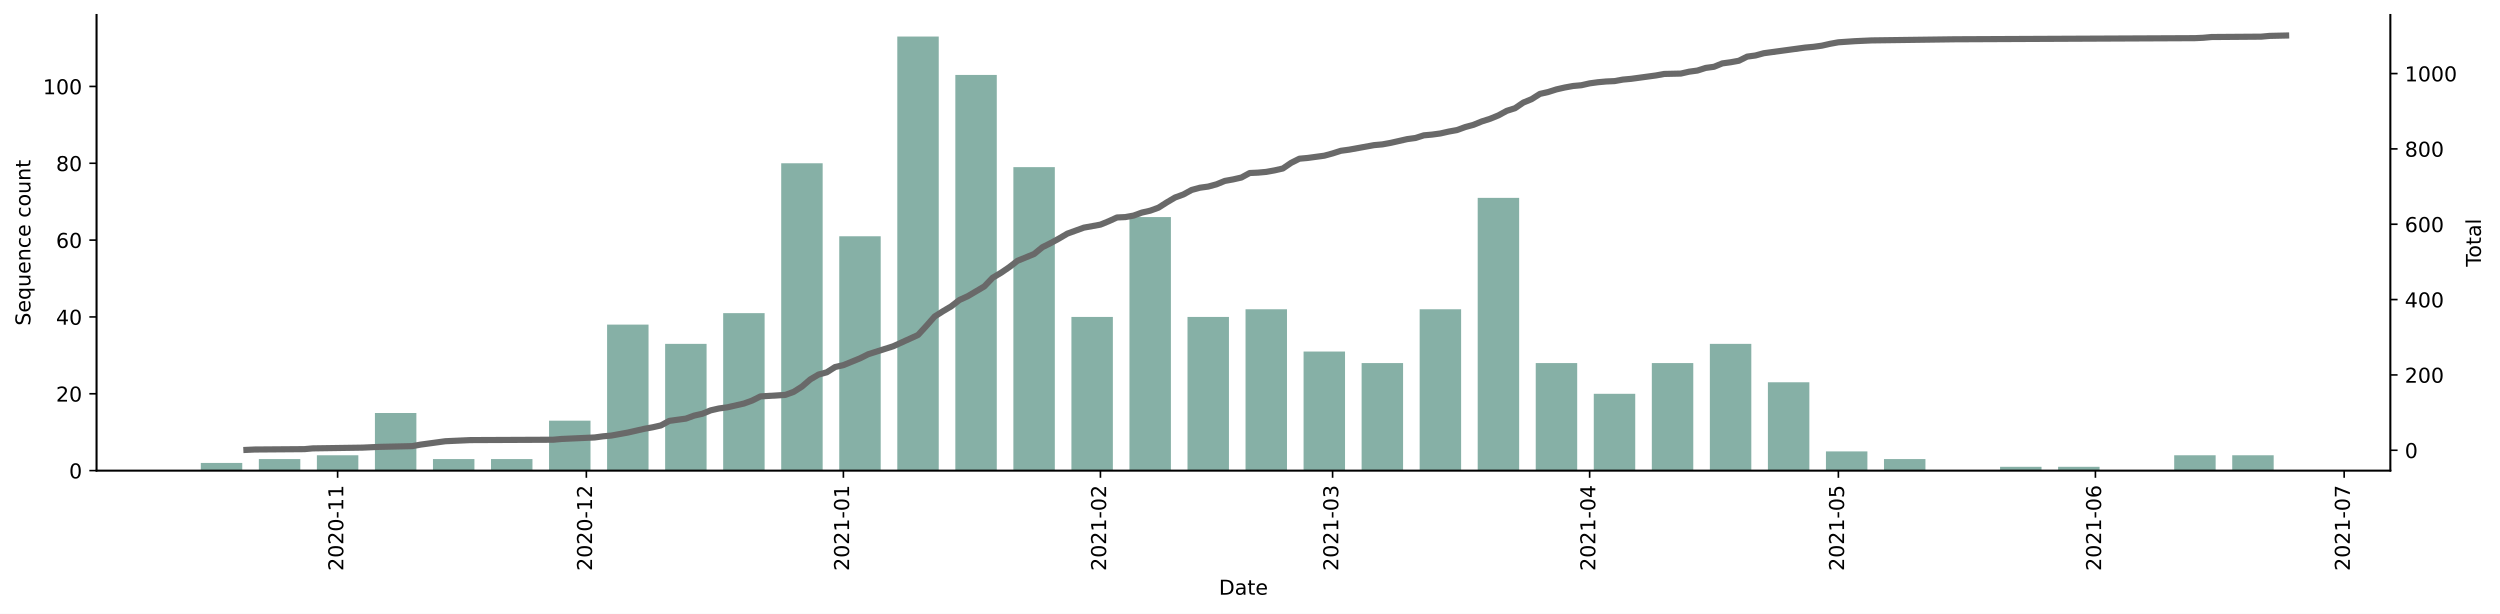
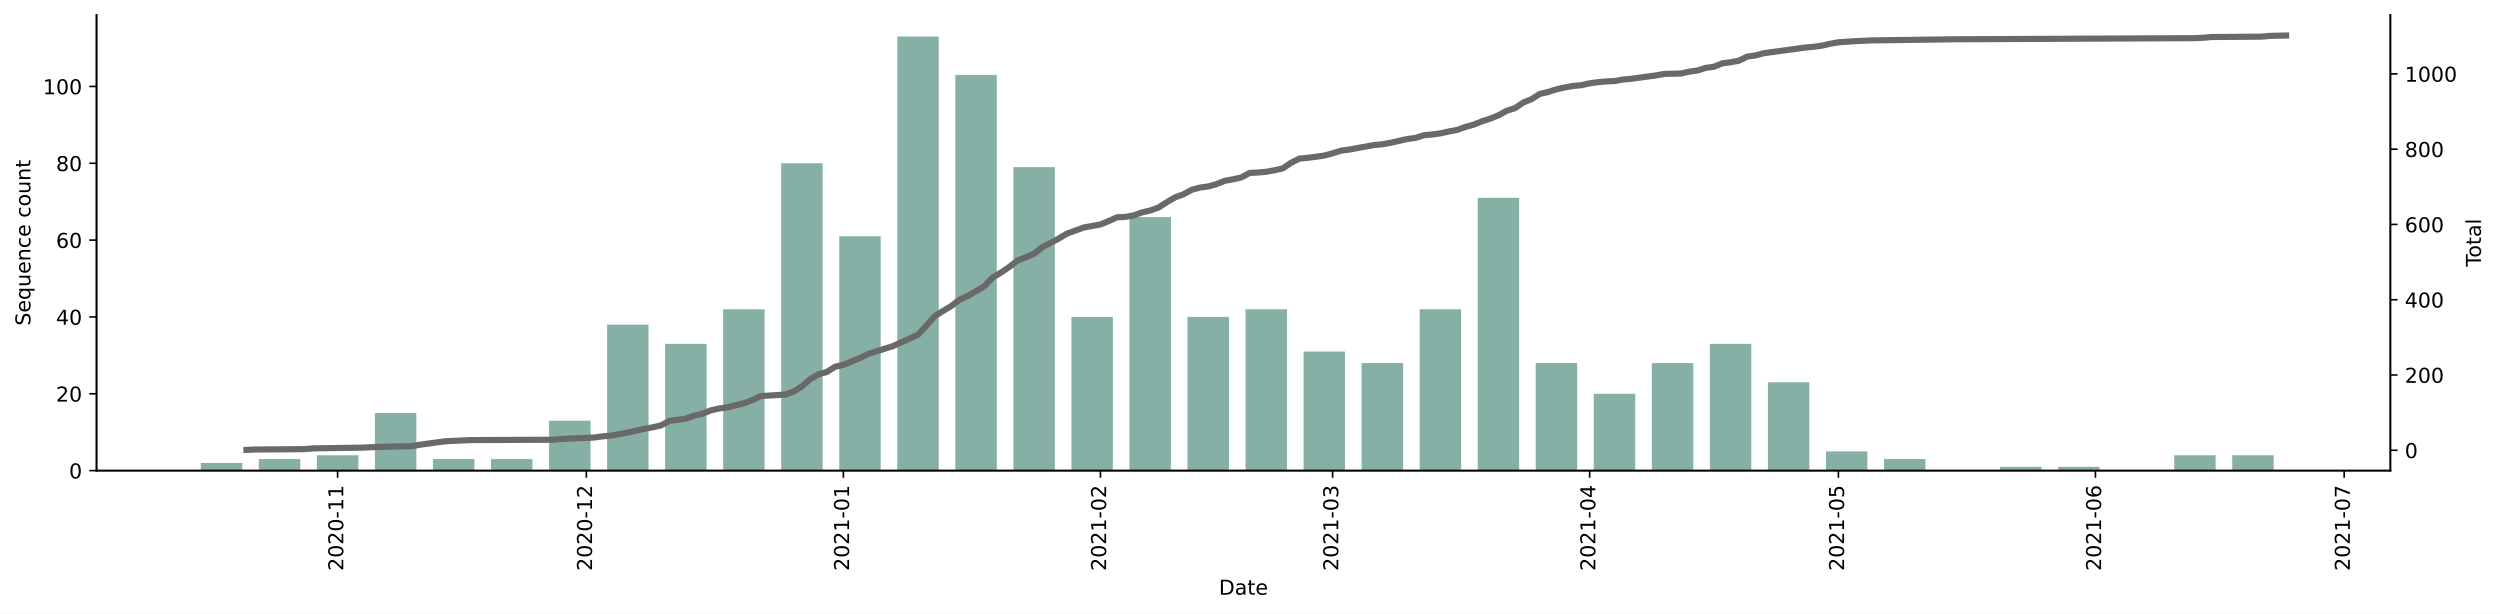
<svg xmlns="http://www.w3.org/2000/svg" xmlns:xlink="http://www.w3.org/1999/xlink" height="298.621pt" version="1.1" viewBox="0 0 1216.294 298.621" width="1216.294pt">
  <defs>
    <style type="text/css">*{stroke-linecap:butt;stroke-linejoin:round;}</style>
  </defs>
  <g id="figure_1">
    <g id="patch_1">
      <path d="M 0 298.621  L 1216.294 298.621  L 1216.294 0  L 0 0  z " style="fill:#ffffff;" />
    </g>
    <g id="axes_1">
      <g id="patch_2">
        <path d="M 46.966 228.96  L 1162.966 228.96  L 1162.966 7.2  L 46.966 7.2  z " style="fill:#ffffff;" />
      </g>
      <g id="patch_3">
-         <path clip-path="url(#pc60795900d)" d="M 97.693 228.96  L 117.863 228.96  L 117.863 225.222  L 97.693 225.222  z " style="fill:#86b0a6;" />
+         <path clip-path="url(#p98113c13d6)" d="M 97.693 228.96  L 117.863 228.96  L 117.863 225.222  L 97.693 225.222  z " style="fill:#86b0a6;" />
      </g>
      <g id="patch_4">
-         <path clip-path="url(#pc60795900d)" d="M 125.931 228.96  L 146.101 228.96  L 146.101 223.353  L 125.931 223.353  z " style="fill:#86b0a6;" />
+         <path clip-path="url(#p98113c13d6)" d="M 125.931 228.96  L 146.101 228.96  L 146.101 223.353  L 125.931 223.353  z " style="fill:#86b0a6;" />
      </g>
      <g id="patch_5">
-         <path clip-path="url(#pc60795900d)" d="M 154.169 228.96  L 174.338 228.96  L 174.338 221.484  L 154.169 221.484  z " style="fill:#86b0a6;" />
+         <path clip-path="url(#p98113c13d6)" d="M 154.169 228.96  L 174.338 228.96  L 174.338 221.484  L 154.169 221.484  z " style="fill:#86b0a6;" />
      </g>
      <g id="patch_6">
-         <path clip-path="url(#pc60795900d)" d="M 182.406 228.96  L 202.576 228.96  L 202.576 200.925  L 182.406 200.925  z " style="fill:#86b0a6;" />
+         <path clip-path="url(#p98113c13d6)" d="M 182.406 228.96  L 202.576 228.96  L 202.576 200.925  L 182.406 200.925  z " style="fill:#86b0a6;" />
      </g>
      <g id="patch_7">
-         <path clip-path="url(#pc60795900d)" d="M 210.644 228.96  L 230.814 228.96  L 230.814 223.353  L 210.644 223.353  z " style="fill:#86b0a6;" />
+         <path clip-path="url(#p98113c13d6)" d="M 210.644 228.96  L 230.814 228.96  L 230.814 223.353  L 210.644 223.353  z " style="fill:#86b0a6;" />
      </g>
      <g id="patch_8">
-         <path clip-path="url(#pc60795900d)" d="M 238.882 228.96  L 259.052 228.96  L 259.052 223.353  L 238.882 223.353  z " style="fill:#86b0a6;" />
+         <path clip-path="url(#p98113c13d6)" d="M 238.882 228.96  L 259.052 228.96  L 259.052 223.353  L 238.882 223.353  z " style="fill:#86b0a6;" />
      </g>
      <g id="patch_9">
-         <path clip-path="url(#pc60795900d)" d="M 267.12 228.96  L 287.29 228.96  L 287.29 204.663  L 267.12 204.663  z " style="fill:#86b0a6;" />
+         <path clip-path="url(#p98113c13d6)" d="M 267.12 228.96  L 287.29 228.96  L 287.29 204.663  L 267.12 204.663  z " style="fill:#86b0a6;" />
      </g>
      <g id="patch_10">
-         <path clip-path="url(#pc60795900d)" d="M 295.358 228.96  L 315.528 228.96  L 315.528 157.937  L 295.358 157.937  z " style="fill:#86b0a6;" />
+         <path clip-path="url(#p98113c13d6)" d="M 295.358 228.96  L 315.528 228.96  L 315.528 157.937  L 295.358 157.937  z " style="fill:#86b0a6;" />
      </g>
      <g id="patch_11">
-         <path clip-path="url(#pc60795900d)" d="M 323.596 228.96  L 343.766 228.96  L 343.766 167.282  L 323.596 167.282  z " style="fill:#86b0a6;" />
+         <path clip-path="url(#p98113c13d6)" d="M 323.596 228.96  L 343.766 228.96  L 343.766 167.282  L 323.596 167.282  z " style="fill:#86b0a6;" />
      </g>
      <g id="patch_12">
-         <path clip-path="url(#pc60795900d)" d="M 351.834 228.96  L 372.003 228.96  L 372.003 152.33  L 351.834 152.33  z " style="fill:#86b0a6;" />
+         <path clip-path="url(#p98113c13d6)" d="M 351.834 228.96  L 372.003 228.96  L 372.003 150.461  L 351.834 150.461  z " style="fill:#86b0a6;" />
      </g>
      <g id="patch_13">
-         <path clip-path="url(#pc60795900d)" d="M 380.071 228.96  L 400.241 228.96  L 400.241 79.438  L 380.071 79.438  z " style="fill:#86b0a6;" />
+         <path clip-path="url(#p98113c13d6)" d="M 380.071 228.96  L 400.241 228.96  L 400.241 79.438  L 380.071 79.438  z " style="fill:#86b0a6;" />
      </g>
      <g id="patch_14">
-         <path clip-path="url(#pc60795900d)" d="M 408.309 228.96  L 428.479 228.96  L 428.479 114.949  L 408.309 114.949  z " style="fill:#86b0a6;" />
+         <path clip-path="url(#p98113c13d6)" d="M 408.309 228.96  L 428.479 228.96  L 428.479 114.949  L 408.309 114.949  z " style="fill:#86b0a6;" />
      </g>
      <g id="patch_15">
-         <path clip-path="url(#pc60795900d)" d="M 436.547 228.96  L 456.717 228.96  L 456.717 17.76  L 436.547 17.76  z " style="fill:#86b0a6;" />
+         <path clip-path="url(#p98113c13d6)" d="M 436.547 228.96  L 456.717 228.96  L 456.717 17.76  L 436.547 17.76  z " style="fill:#86b0a6;" />
      </g>
      <g id="patch_16">
-         <path clip-path="url(#pc60795900d)" d="M 464.785 228.96  L 484.955 228.96  L 484.955 36.45  L 464.785 36.45  z " style="fill:#86b0a6;" />
+         <path clip-path="url(#p98113c13d6)" d="M 464.785 228.96  L 484.955 228.96  L 484.955 36.45  L 464.785 36.45  z " style="fill:#86b0a6;" />
      </g>
      <g id="patch_17">
-         <path clip-path="url(#pc60795900d)" d="M 493.023 228.96  L 513.193 228.96  L 513.193 81.307  L 493.023 81.307  z " style="fill:#86b0a6;" />
+         <path clip-path="url(#p98113c13d6)" d="M 493.023 228.96  L 513.193 228.96  L 513.193 81.307  L 493.023 81.307  z " style="fill:#86b0a6;" />
      </g>
      <g id="patch_18">
-         <path clip-path="url(#pc60795900d)" d="M 521.261 228.96  L 541.43 228.96  L 541.43 154.199  L 521.261 154.199  z " style="fill:#86b0a6;" />
+         <path clip-path="url(#p98113c13d6)" d="M 521.261 228.96  L 541.43 228.96  L 541.43 154.199  L 521.261 154.199  z " style="fill:#86b0a6;" />
      </g>
      <g id="patch_19">
-         <path clip-path="url(#pc60795900d)" d="M 549.498 228.96  L 569.668 228.96  L 569.668 105.604  L 549.498 105.604  z " style="fill:#86b0a6;" />
+         <path clip-path="url(#p98113c13d6)" d="M 549.498 228.96  L 569.668 228.96  L 569.668 105.604  L 549.498 105.604  z " style="fill:#86b0a6;" />
      </g>
      <g id="patch_20">
-         <path clip-path="url(#pc60795900d)" d="M 577.736 228.96  L 597.906 228.96  L 597.906 154.199  L 577.736 154.199  z " style="fill:#86b0a6;" />
+         <path clip-path="url(#p98113c13d6)" d="M 577.736 228.96  L 597.906 228.96  L 597.906 154.199  L 577.736 154.199  z " style="fill:#86b0a6;" />
      </g>
      <g id="patch_21">
-         <path clip-path="url(#pc60795900d)" d="M 605.974 228.96  L 626.144 228.96  L 626.144 150.461  L 605.974 150.461  z " style="fill:#86b0a6;" />
+         <path clip-path="url(#p98113c13d6)" d="M 605.974 228.96  L 626.144 228.96  L 626.144 150.461  L 605.974 150.461  z " style="fill:#86b0a6;" />
      </g>
      <g id="patch_22">
-         <path clip-path="url(#pc60795900d)" d="M 634.212 228.96  L 654.382 228.96  L 654.382 171.02  L 634.212 171.02  z " style="fill:#86b0a6;" />
+         <path clip-path="url(#p98113c13d6)" d="M 634.212 228.96  L 654.382 228.96  L 654.382 171.02  L 634.212 171.02  z " style="fill:#86b0a6;" />
      </g>
      <g id="patch_23">
-         <path clip-path="url(#pc60795900d)" d="M 662.45 228.96  L 682.62 228.96  L 682.62 176.627  L 662.45 176.627  z " style="fill:#86b0a6;" />
+         <path clip-path="url(#p98113c13d6)" d="M 662.45 228.96  L 682.62 228.96  L 682.62 176.627  L 662.45 176.627  z " style="fill:#86b0a6;" />
      </g>
      <g id="patch_24">
-         <path clip-path="url(#pc60795900d)" d="M 690.688 228.96  L 710.858 228.96  L 710.858 150.461  L 690.688 150.461  z " style="fill:#86b0a6;" />
+         <path clip-path="url(#p98113c13d6)" d="M 690.688 228.96  L 710.858 228.96  L 710.858 150.461  L 690.688 150.461  z " style="fill:#86b0a6;" />
      </g>
      <g id="patch_25">
-         <path clip-path="url(#pc60795900d)" d="M 718.926 228.96  L 739.095 228.96  L 739.095 96.259  L 718.926 96.259  z " style="fill:#86b0a6;" />
+         <path clip-path="url(#p98113c13d6)" d="M 718.926 228.96  L 739.095 228.96  L 739.095 96.259  L 718.926 96.259  z " style="fill:#86b0a6;" />
      </g>
      <g id="patch_26">
-         <path clip-path="url(#pc60795900d)" d="M 747.163 228.96  L 767.333 228.96  L 767.333 176.627  L 747.163 176.627  z " style="fill:#86b0a6;" />
+         <path clip-path="url(#p98113c13d6)" d="M 747.163 228.96  L 767.333 228.96  L 767.333 176.627  L 747.163 176.627  z " style="fill:#86b0a6;" />
      </g>
      <g id="patch_27">
-         <path clip-path="url(#pc60795900d)" d="M 775.401 228.96  L 795.571 228.96  L 795.571 191.579  L 775.401 191.579  z " style="fill:#86b0a6;" />
+         <path clip-path="url(#p98113c13d6)" d="M 775.401 228.96  L 795.571 228.96  L 795.571 191.579  L 775.401 191.579  z " style="fill:#86b0a6;" />
      </g>
      <g id="patch_28">
-         <path clip-path="url(#pc60795900d)" d="M 803.639 228.96  L 823.809 228.96  L 823.809 176.627  L 803.639 176.627  z " style="fill:#86b0a6;" />
+         <path clip-path="url(#p98113c13d6)" d="M 803.639 228.96  L 823.809 228.96  L 823.809 176.627  L 803.639 176.627  z " style="fill:#86b0a6;" />
      </g>
      <g id="patch_29">
-         <path clip-path="url(#pc60795900d)" d="M 831.877 228.96  L 852.047 228.96  L 852.047 167.282  L 831.877 167.282  z " style="fill:#86b0a6;" />
+         <path clip-path="url(#p98113c13d6)" d="M 831.877 228.96  L 852.047 228.96  L 852.047 167.282  L 831.877 167.282  z " style="fill:#86b0a6;" />
      </g>
      <g id="patch_30">
-         <path clip-path="url(#pc60795900d)" d="M 860.115 228.96  L 880.285 228.96  L 880.285 185.972  L 860.115 185.972  z " style="fill:#86b0a6;" />
+         <path clip-path="url(#p98113c13d6)" d="M 860.115 228.96  L 880.285 228.96  L 880.285 185.972  L 860.115 185.972  z " style="fill:#86b0a6;" />
      </g>
      <g id="patch_31">
-         <path clip-path="url(#pc60795900d)" d="M 888.353 228.96  L 908.522 228.96  L 908.522 219.615  L 888.353 219.615  z " style="fill:#86b0a6;" />
+         <path clip-path="url(#p98113c13d6)" d="M 888.353 228.96  L 908.522 228.96  L 908.522 219.615  L 888.353 219.615  z " style="fill:#86b0a6;" />
      </g>
      <g id="patch_32">
-         <path clip-path="url(#pc60795900d)" d="M 916.59 228.96  L 936.76 228.96  L 936.76 223.353  L 916.59 223.353  z " style="fill:#86b0a6;" />
+         <path clip-path="url(#p98113c13d6)" d="M 916.59 228.96  L 936.76 228.96  L 936.76 223.353  L 916.59 223.353  z " style="fill:#86b0a6;" />
      </g>
      <g id="patch_33">
-         <path clip-path="url(#pc60795900d)" d="M 973.066 228.96  L 993.236 228.96  L 993.236 227.091  L 973.066 227.091  z " style="fill:#86b0a6;" />
+         <path clip-path="url(#p98113c13d6)" d="M 973.066 228.96  L 993.236 228.96  L 993.236 227.091  L 973.066 227.091  z " style="fill:#86b0a6;" />
      </g>
      <g id="patch_34">
-         <path clip-path="url(#pc60795900d)" d="M 1001.304 228.96  L 1021.474 228.96  L 1021.474 227.091  L 1001.304 227.091  z " style="fill:#86b0a6;" />
+         <path clip-path="url(#p98113c13d6)" d="M 1001.304 228.96  L 1021.474 228.96  L 1021.474 227.091  L 1001.304 227.091  z " style="fill:#86b0a6;" />
      </g>
      <g id="patch_35">
-         <path clip-path="url(#pc60795900d)" d="M 1057.78 228.96  L 1077.95 228.96  L 1077.95 221.484  L 1057.78 221.484  z " style="fill:#86b0a6;" />
+         <path clip-path="url(#p98113c13d6)" d="M 1057.78 228.96  L 1077.95 228.96  L 1077.95 221.484  L 1057.78 221.484  z " style="fill:#86b0a6;" />
      </g>
      <g id="patch_36">
-         <path clip-path="url(#pc60795900d)" d="M 1086.017 228.96  L 1106.187 228.96  L 1106.187 221.484  L 1086.017 221.484  z " style="fill:#86b0a6;" />
+         <path clip-path="url(#p98113c13d6)" d="M 1086.017 228.96  L 1106.187 228.96  L 1106.187 221.484  L 1086.017 221.484  z " style="fill:#86b0a6;" />
      </g>
      <g id="matplotlib.axis_1">
        <g id="xtick_1">
          <g id="line2d_1">
            <defs>
-               <path d="M 0 0  L 0 3.5  " id="m9e06f78792" style="stroke:#000000;stroke-width:0.8;" />
+               <path d="M 0 0  L 0 3.5  " id="m6fa0b04641" style="stroke:#000000;stroke-width:0.8;" />
            </defs>
            <g>
-               <use style="stroke:#000000;stroke-width:0.8;" x="164.254" xlink:href="#m9e06f78792" y="228.96" />
+               <use style="stroke:#000000;stroke-width:0.8;" x="164.254" xlink:href="#m6fa0b04641" y="228.96" />
            </g>
          </g>
          <g id="text_1">
            <g transform="translate(167.0129 277.7428)rotate(-90)scale(0.1 -0.1)">
              <defs>
                <path d="M 1228 531  L 3431 531  L 3431 0  L 469 0  L 469 531  Q 828 903 1448 1529  Q 2069 2156 2228 2338  Q 2531 2678 2651 2914  Q 2772 3150 2772 3378  Q 2772 3750 2511 3984  Q 2250 4219 1831 4219  Q 1534 4219 1204 4116  Q 875 4013 500 3803  L 500 4441  Q 881 4594 1212 4672  Q 1544 4750 1819 4750  Q 2544 4750 2975 4387  Q 3406 4025 3406 3419  Q 3406 3131 3298 2873  Q 3191 2616 2906 2266  Q 2828 2175 2409 1742  Q 1991 1309 1228 531  z " id="DejaVuSans-32" transform="scale(0.015625)" />
                <path d="M 2034 4250  Q 1547 4250 1301 3770  Q 1056 3291 1056 2328  Q 1056 1369 1301 889  Q 1547 409 2034 409  Q 2525 409 2770 889  Q 3016 1369 3016 2328  Q 3016 3291 2770 3770  Q 2525 4250 2034 4250  z M 2034 4750  Q 2819 4750 3233 4129  Q 3647 3509 3647 2328  Q 3647 1150 3233 529  Q 2819 -91 2034 -91  Q 1250 -91 836 529  Q 422 1150 422 2328  Q 422 3509 836 4129  Q 1250 4750 2034 4750  z " id="DejaVuSans-30" transform="scale(0.015625)" />
                <path d="M 313 2009  L 1997 2009  L 1997 1497  L 313 1497  L 313 2009  z " id="DejaVuSans-2d" transform="scale(0.015625)" />
                <path d="M 794 531  L 1825 531  L 1825 4091  L 703 3866  L 703 4441  L 1819 4666  L 2450 4666  L 2450 531  L 3481 531  L 3481 0  L 794 0  L 794 531  z " id="DejaVuSans-31" transform="scale(0.015625)" />
              </defs>
              <use xlink:href="#DejaVuSans-32" />
              <use x="63.623" xlink:href="#DejaVuSans-30" />
              <use x="127.246" xlink:href="#DejaVuSans-32" />
              <use x="190.869" xlink:href="#DejaVuSans-30" />
              <use x="254.492" xlink:href="#DejaVuSans-2d" />
              <use x="290.576" xlink:href="#DejaVuSans-31" />
              <use x="354.199" xlink:href="#DejaVuSans-31" />
            </g>
          </g>
        </g>
        <g id="xtick_2">
          <g id="line2d_2">
            <g>
-               <use style="stroke:#000000;stroke-width:0.8;" x="285.273" xlink:href="#m9e06f78792" y="228.96" />
+               <use style="stroke:#000000;stroke-width:0.8;" x="285.273" xlink:href="#m6fa0b04641" y="228.96" />
            </g>
          </g>
          <g id="text_2">
            <g transform="translate(288.0322 277.7428)rotate(-90)scale(0.1 -0.1)">
              <use xlink:href="#DejaVuSans-32" />
              <use x="63.623" xlink:href="#DejaVuSans-30" />
              <use x="127.246" xlink:href="#DejaVuSans-32" />
              <use x="190.869" xlink:href="#DejaVuSans-30" />
              <use x="254.492" xlink:href="#DejaVuSans-2d" />
              <use x="290.576" xlink:href="#DejaVuSans-31" />
              <use x="354.199" xlink:href="#DejaVuSans-32" />
            </g>
          </g>
        </g>
        <g id="xtick_3">
          <g id="line2d_3">
            <g>
-               <use style="stroke:#000000;stroke-width:0.8;" x="410.326" xlink:href="#m9e06f78792" y="228.96" />
+               <use style="stroke:#000000;stroke-width:0.8;" x="410.326" xlink:href="#m6fa0b04641" y="228.96" />
            </g>
          </g>
          <g id="text_3">
            <g transform="translate(413.0856 277.7428)rotate(-90)scale(0.1 -0.1)">
              <use xlink:href="#DejaVuSans-32" />
              <use x="63.623" xlink:href="#DejaVuSans-30" />
              <use x="127.246" xlink:href="#DejaVuSans-32" />
              <use x="190.869" xlink:href="#DejaVuSans-31" />
              <use x="254.492" xlink:href="#DejaVuSans-2d" />
              <use x="290.576" xlink:href="#DejaVuSans-30" />
              <use x="354.199" xlink:href="#DejaVuSans-31" />
            </g>
          </g>
        </g>
        <g id="xtick_4">
          <g id="line2d_4">
            <g>
-               <use style="stroke:#000000;stroke-width:0.8;" x="535.38" xlink:href="#m9e06f78792" y="228.96" />
+               <use style="stroke:#000000;stroke-width:0.8;" x="535.38" xlink:href="#m6fa0b04641" y="228.96" />
            </g>
          </g>
          <g id="text_4">
            <g transform="translate(538.1389 277.7428)rotate(-90)scale(0.1 -0.1)">
              <use xlink:href="#DejaVuSans-32" />
              <use x="63.623" xlink:href="#DejaVuSans-30" />
              <use x="127.246" xlink:href="#DejaVuSans-32" />
              <use x="190.869" xlink:href="#DejaVuSans-31" />
              <use x="254.492" xlink:href="#DejaVuSans-2d" />
              <use x="290.576" xlink:href="#DejaVuSans-30" />
              <use x="354.199" xlink:href="#DejaVuSans-32" />
            </g>
          </g>
        </g>
        <g id="xtick_5">
          <g id="line2d_5">
            <g>
-               <use style="stroke:#000000;stroke-width:0.8;" x="648.331" xlink:href="#m9e06f78792" y="228.96" />
+               <use style="stroke:#000000;stroke-width:0.8;" x="648.331" xlink:href="#m6fa0b04641" y="228.96" />
            </g>
          </g>
          <g id="text_5">
            <g transform="translate(651.0903 277.7428)rotate(-90)scale(0.1 -0.1)">
              <defs>
                <path d="M 2597 2516  Q 3050 2419 3304 2112  Q 3559 1806 3559 1356  Q 3559 666 3084 287  Q 2609 -91 1734 -91  Q 1441 -91 1130 -33  Q 819 25 488 141  L 488 750  Q 750 597 1062 519  Q 1375 441 1716 441  Q 2309 441 2620 675  Q 2931 909 2931 1356  Q 2931 1769 2642 2001  Q 2353 2234 1838 2234  L 1294 2234  L 1294 2753  L 1863 2753  Q 2328 2753 2575 2939  Q 2822 3125 2822 3475  Q 2822 3834 2567 4026  Q 2313 4219 1838 4219  Q 1578 4219 1281 4162  Q 984 4106 628 3988  L 628 4550  Q 988 4650 1302 4700  Q 1616 4750 1894 4750  Q 2613 4750 3031 4423  Q 3450 4097 3450 3541  Q 3450 3153 3228 2886  Q 3006 2619 2597 2516  z " id="DejaVuSans-33" transform="scale(0.015625)" />
              </defs>
              <use xlink:href="#DejaVuSans-32" />
              <use x="63.623" xlink:href="#DejaVuSans-30" />
              <use x="127.246" xlink:href="#DejaVuSans-32" />
              <use x="190.869" xlink:href="#DejaVuSans-31" />
              <use x="254.492" xlink:href="#DejaVuSans-2d" />
              <use x="290.576" xlink:href="#DejaVuSans-30" />
              <use x="354.199" xlink:href="#DejaVuSans-33" />
            </g>
          </g>
        </g>
        <g id="xtick_6">
          <g id="line2d_6">
            <g>
-               <use style="stroke:#000000;stroke-width:0.8;" x="773.384" xlink:href="#m9e06f78792" y="228.96" />
+               <use style="stroke:#000000;stroke-width:0.8;" x="773.384" xlink:href="#m6fa0b04641" y="228.96" />
            </g>
          </g>
          <g id="text_6">
            <g transform="translate(776.1436 277.7428)rotate(-90)scale(0.1 -0.1)">
              <defs>
                <path d="M 2419 4116  L 825 1625  L 2419 1625  L 2419 4116  z M 2253 4666  L 3047 4666  L 3047 1625  L 3713 1625  L 3713 1100  L 3047 1100  L 3047 0  L 2419 0  L 2419 1100  L 313 1100  L 313 1709  L 2253 4666  z " id="DejaVuSans-34" transform="scale(0.015625)" />
              </defs>
              <use xlink:href="#DejaVuSans-32" />
              <use x="63.623" xlink:href="#DejaVuSans-30" />
              <use x="127.246" xlink:href="#DejaVuSans-32" />
              <use x="190.869" xlink:href="#DejaVuSans-31" />
              <use x="254.492" xlink:href="#DejaVuSans-2d" />
              <use x="290.576" xlink:href="#DejaVuSans-30" />
              <use x="354.199" xlink:href="#DejaVuSans-34" />
            </g>
          </g>
        </g>
        <g id="xtick_7">
          <g id="line2d_7">
            <g>
-               <use style="stroke:#000000;stroke-width:0.8;" x="894.404" xlink:href="#m9e06f78792" y="228.96" />
+               <use style="stroke:#000000;stroke-width:0.8;" x="894.404" xlink:href="#m6fa0b04641" y="228.96" />
            </g>
          </g>
          <g id="text_7">
            <g transform="translate(897.1629 277.7428)rotate(-90)scale(0.1 -0.1)">
              <defs>
                <path d="M 691 4666  L 3169 4666  L 3169 4134  L 1269 4134  L 1269 2991  Q 1406 3038 1543 3061  Q 1681 3084 1819 3084  Q 2600 3084 3056 2656  Q 3513 2228 3513 1497  Q 3513 744 3044 326  Q 2575 -91 1722 -91  Q 1428 -91 1123 -41  Q 819 9 494 109  L 494 744  Q 775 591 1075 516  Q 1375 441 1709 441  Q 2250 441 2565 725  Q 2881 1009 2881 1497  Q 2881 1984 2565 2268  Q 2250 2553 1709 2553  Q 1456 2553 1204 2497  Q 953 2441 691 2322  L 691 4666  z " id="DejaVuSans-35" transform="scale(0.015625)" />
              </defs>
              <use xlink:href="#DejaVuSans-32" />
              <use x="63.623" xlink:href="#DejaVuSans-30" />
              <use x="127.246" xlink:href="#DejaVuSans-32" />
              <use x="190.869" xlink:href="#DejaVuSans-31" />
              <use x="254.492" xlink:href="#DejaVuSans-2d" />
              <use x="290.576" xlink:href="#DejaVuSans-30" />
              <use x="354.199" xlink:href="#DejaVuSans-35" />
            </g>
          </g>
        </g>
        <g id="xtick_8">
          <g id="line2d_8">
            <g>
-               <use style="stroke:#000000;stroke-width:0.8;" x="1019.457" xlink:href="#m9e06f78792" y="228.96" />
+               <use style="stroke:#000000;stroke-width:0.8;" x="1019.457" xlink:href="#m6fa0b04641" y="228.96" />
            </g>
          </g>
          <g id="text_8">
            <g transform="translate(1022.216 277.7428)rotate(-90)scale(0.1 -0.1)">
              <defs>
                <path d="M 2113 2584  Q 1688 2584 1439 2293  Q 1191 2003 1191 1497  Q 1191 994 1439 701  Q 1688 409 2113 409  Q 2538 409 2786 701  Q 3034 994 3034 1497  Q 3034 2003 2786 2293  Q 2538 2584 2113 2584  z M 3366 4563  L 3366 3988  Q 3128 4100 2886 4159  Q 2644 4219 2406 4219  Q 1781 4219 1451 3797  Q 1122 3375 1075 2522  Q 1259 2794 1537 2939  Q 1816 3084 2150 3084  Q 2853 3084 3261 2657  Q 3669 2231 3669 1497  Q 3669 778 3244 343  Q 2819 -91 2113 -91  Q 1303 -91 875 529  Q 447 1150 447 2328  Q 447 3434 972 4092  Q 1497 4750 2381 4750  Q 2619 4750 2861 4703  Q 3103 4656 3366 4563  z " id="DejaVuSans-36" transform="scale(0.015625)" />
              </defs>
              <use xlink:href="#DejaVuSans-32" />
              <use x="63.623" xlink:href="#DejaVuSans-30" />
              <use x="127.246" xlink:href="#DejaVuSans-32" />
              <use x="190.869" xlink:href="#DejaVuSans-31" />
              <use x="254.492" xlink:href="#DejaVuSans-2d" />
              <use x="290.576" xlink:href="#DejaVuSans-30" />
              <use x="354.199" xlink:href="#DejaVuSans-36" />
            </g>
          </g>
        </g>
        <g id="xtick_9">
          <g id="line2d_9">
            <g>
-               <use style="stroke:#000000;stroke-width:0.8;" x="1140.476" xlink:href="#m9e06f78792" y="228.96" />
+               <use style="stroke:#000000;stroke-width:0.8;" x="1140.476" xlink:href="#m6fa0b04641" y="228.96" />
            </g>
          </g>
          <g id="text_9">
            <g transform="translate(1143.236 277.7428)rotate(-90)scale(0.1 -0.1)">
              <defs>
                <path d="M 525 4666  L 3525 4666  L 3525 4397  L 1831 0  L 1172 0  L 2766 4134  L 525 4134  L 525 4666  z " id="DejaVuSans-37" transform="scale(0.015625)" />
              </defs>
              <use xlink:href="#DejaVuSans-32" />
              <use x="63.623" xlink:href="#DejaVuSans-30" />
              <use x="127.246" xlink:href="#DejaVuSans-32" />
              <use x="190.869" xlink:href="#DejaVuSans-31" />
              <use x="254.492" xlink:href="#DejaVuSans-2d" />
              <use x="290.576" xlink:href="#DejaVuSans-30" />
              <use x="354.199" xlink:href="#DejaVuSans-37" />
            </g>
          </g>
        </g>
        <g id="text_10">
          <g transform="translate(593.0148 289.3413)scale(0.1 -0.1)">
            <defs>
              <path d="M 1259 4147  L 1259 519  L 2022 519  Q 2988 519 3436 956  Q 3884 1394 3884 2338  Q 3884 3275 3436 3711  Q 2988 4147 2022 4147  L 1259 4147  z M 628 4666  L 1925 4666  Q 3281 4666 3915 4102  Q 4550 3538 4550 2338  Q 4550 1131 3912 565  Q 3275 0 1925 0  L 628 0  L 628 4666  z " id="DejaVuSans-44" transform="scale(0.015625)" />
              <path d="M 2194 1759  Q 1497 1759 1228 1600  Q 959 1441 959 1056  Q 959 750 1161 570  Q 1363 391 1709 391  Q 2188 391 2477 730  Q 2766 1069 2766 1631  L 2766 1759  L 2194 1759  z M 3341 1997  L 3341 0  L 2766 0  L 2766 531  Q 2569 213 2275 61  Q 1981 -91 1556 -91  Q 1019 -91 701 211  Q 384 513 384 1019  Q 384 1609 779 1909  Q 1175 2209 1959 2209  L 2766 2209  L 2766 2266  Q 2766 2663 2505 2880  Q 2244 3097 1772 3097  Q 1472 3097 1187 3025  Q 903 2953 641 2809  L 641 3341  Q 956 3463 1253 3523  Q 1550 3584 1831 3584  Q 2591 3584 2966 3190  Q 3341 2797 3341 1997  z " id="DejaVuSans-61" transform="scale(0.015625)" />
              <path d="M 1172 4494  L 1172 3500  L 2356 3500  L 2356 3053  L 1172 3053  L 1172 1153  Q 1172 725 1289 603  Q 1406 481 1766 481  L 2356 481  L 2356 0  L 1766 0  Q 1100 0 847 248  Q 594 497 594 1153  L 594 3053  L 172 3053  L 172 3500  L 594 3500  L 594 4494  L 1172 4494  z " id="DejaVuSans-74" transform="scale(0.015625)" />
              <path d="M 3597 1894  L 3597 1613  L 953 1613  Q 991 1019 1311 708  Q 1631 397 2203 397  Q 2534 397 2845 478  Q 3156 559 3463 722  L 3463 178  Q 3153 47 2828 -22  Q 2503 -91 2169 -91  Q 1331 -91 842 396  Q 353 884 353 1716  Q 353 2575 817 3079  Q 1281 3584 2069 3584  Q 2775 3584 3186 3129  Q 3597 2675 3597 1894  z M 3022 2063  Q 3016 2534 2758 2815  Q 2500 3097 2075 3097  Q 1594 3097 1305 2825  Q 1016 2553 972 2059  L 3022 2063  z " id="DejaVuSans-65" transform="scale(0.015625)" />
            </defs>
            <use xlink:href="#DejaVuSans-44" />
            <use x="77.002" xlink:href="#DejaVuSans-61" />
            <use x="138.281" xlink:href="#DejaVuSans-74" />
            <use x="177.49" xlink:href="#DejaVuSans-65" />
          </g>
        </g>
      </g>
      <g id="matplotlib.axis_2">
        <g id="ytick_1">
          <g id="line2d_10">
            <defs>
-               <path d="M 0 0  L -3.5 0  " id="m87b615ccfd" style="stroke:#000000;stroke-width:0.8;" />
+               <path d="M 0 0  L -3.5 0  " id="m0f6022efca" style="stroke:#000000;stroke-width:0.8;" />
            </defs>
            <g>
-               <use style="stroke:#000000;stroke-width:0.8;" x="46.966" xlink:href="#m87b615ccfd" y="228.96" />
+               <use style="stroke:#000000;stroke-width:0.8;" x="46.966" xlink:href="#m0f6022efca" y="228.96" />
            </g>
          </g>
          <g id="text_11">
            <g transform="translate(33.60312 232.7592)scale(0.1 -0.1)">
              <use xlink:href="#DejaVuSans-30" />
            </g>
          </g>
        </g>
        <g id="ytick_2">
          <g id="line2d_11">
            <g>
-               <use style="stroke:#000000;stroke-width:0.8;" x="46.966" xlink:href="#m87b615ccfd" y="191.579" />
+               <use style="stroke:#000000;stroke-width:0.8;" x="46.966" xlink:href="#m0f6022efca" y="191.579" />
            </g>
          </g>
          <g id="text_12">
            <g transform="translate(27.24063 195.3787)scale(0.1 -0.1)">
              <use xlink:href="#DejaVuSans-32" />
              <use x="63.623" xlink:href="#DejaVuSans-30" />
            </g>
          </g>
        </g>
        <g id="ytick_3">
          <g id="line2d_12">
            <g>
-               <use style="stroke:#000000;stroke-width:0.8;" x="46.966" xlink:href="#m87b615ccfd" y="154.199" />
+               <use style="stroke:#000000;stroke-width:0.8;" x="46.966" xlink:href="#m0f6022efca" y="154.199" />
            </g>
          </g>
          <g id="text_13">
            <g transform="translate(27.24063 157.9982)scale(0.1 -0.1)">
              <use xlink:href="#DejaVuSans-34" />
              <use x="63.623" xlink:href="#DejaVuSans-30" />
            </g>
          </g>
        </g>
        <g id="ytick_4">
          <g id="line2d_13">
            <g>
-               <use style="stroke:#000000;stroke-width:0.8;" x="46.966" xlink:href="#m87b615ccfd" y="116.818" />
+               <use style="stroke:#000000;stroke-width:0.8;" x="46.966" xlink:href="#m0f6022efca" y="116.818" />
            </g>
          </g>
          <g id="text_14">
            <g transform="translate(27.24063 120.6176)scale(0.1 -0.1)">
              <use xlink:href="#DejaVuSans-36" />
              <use x="63.623" xlink:href="#DejaVuSans-30" />
            </g>
          </g>
        </g>
        <g id="ytick_5">
          <g id="line2d_14">
            <g>
-               <use style="stroke:#000000;stroke-width:0.8;" x="46.966" xlink:href="#m87b615ccfd" y="79.438" />
+               <use style="stroke:#000000;stroke-width:0.8;" x="46.966" xlink:href="#m0f6022efca" y="79.438" />
            </g>
          </g>
          <g id="text_15">
            <g transform="translate(27.24063 83.23709)scale(0.1 -0.1)">
              <defs>
                <path d="M 2034 2216  Q 1584 2216 1326 1975  Q 1069 1734 1069 1313  Q 1069 891 1326 650  Q 1584 409 2034 409  Q 2484 409 2743 651  Q 3003 894 3003 1313  Q 3003 1734 2745 1975  Q 2488 2216 2034 2216  z M 1403 2484  Q 997 2584 770 2862  Q 544 3141 544 3541  Q 544 4100 942 4425  Q 1341 4750 2034 4750  Q 2731 4750 3128 4425  Q 3525 4100 3525 3541  Q 3525 3141 3298 2862  Q 3072 2584 2669 2484  Q 3125 2378 3379 2068  Q 3634 1759 3634 1313  Q 3634 634 3220 271  Q 2806 -91 2034 -91  Q 1263 -91 848 271  Q 434 634 434 1313  Q 434 1759 690 2068  Q 947 2378 1403 2484  z M 1172 3481  Q 1172 3119 1398 2916  Q 1625 2713 2034 2713  Q 2441 2713 2670 2916  Q 2900 3119 2900 3481  Q 2900 3844 2670 4047  Q 2441 4250 2034 4250  Q 1625 4250 1398 4047  Q 1172 3844 1172 3481  z " id="DejaVuSans-38" transform="scale(0.015625)" />
              </defs>
              <use xlink:href="#DejaVuSans-38" />
              <use x="63.623" xlink:href="#DejaVuSans-30" />
            </g>
          </g>
        </g>
        <g id="ytick_6">
          <g id="line2d_15">
            <g>
-               <use style="stroke:#000000;stroke-width:0.8;" x="46.966" xlink:href="#m87b615ccfd" y="42.057" />
+               <use style="stroke:#000000;stroke-width:0.8;" x="46.966" xlink:href="#m0f6022efca" y="42.057" />
            </g>
          </g>
          <g id="text_16">
            <g transform="translate(20.87813 45.85656)scale(0.1 -0.1)">
              <use xlink:href="#DejaVuSans-31" />
              <use x="63.623" xlink:href="#DejaVuSans-30" />
              <use x="127.246" xlink:href="#DejaVuSans-30" />
            </g>
          </g>
        </g>
        <g id="text_17">
          <g transform="translate(14.79844 158.4402)rotate(-90)scale(0.1 -0.1)">
            <defs>
              <path d="M 3425 4513  L 3425 3897  Q 3066 4069 2747 4153  Q 2428 4238 2131 4238  Q 1616 4238 1336 4038  Q 1056 3838 1056 3469  Q 1056 3159 1242 3001  Q 1428 2844 1947 2747  L 2328 2669  Q 3034 2534 3370 2195  Q 3706 1856 3706 1288  Q 3706 609 3251 259  Q 2797 -91 1919 -91  Q 1588 -91 1214 -16  Q 841 59 441 206  L 441 856  Q 825 641 1194 531  Q 1563 422 1919 422  Q 2459 422 2753 634  Q 3047 847 3047 1241  Q 3047 1584 2836 1778  Q 2625 1972 2144 2069  L 1759 2144  Q 1053 2284 737 2584  Q 422 2884 422 3419  Q 422 4038 858 4394  Q 1294 4750 2059 4750  Q 2388 4750 2728 4690  Q 3069 4631 3425 4513  z " id="DejaVuSans-53" transform="scale(0.015625)" />
              <path d="M 947 1747  Q 947 1113 1208 752  Q 1469 391 1925 391  Q 2381 391 2643 752  Q 2906 1113 2906 1747  Q 2906 2381 2643 2742  Q 2381 3103 1925 3103  Q 1469 3103 1208 2742  Q 947 2381 947 1747  z M 2906 525  Q 2725 213 2448 61  Q 2172 -91 1784 -91  Q 1150 -91 751 415  Q 353 922 353 1747  Q 353 2572 751 3078  Q 1150 3584 1784 3584  Q 2172 3584 2448 3432  Q 2725 3281 2906 2969  L 2906 3500  L 3481 3500  L 3481 -1331  L 2906 -1331  L 2906 525  z " id="DejaVuSans-71" transform="scale(0.015625)" />
              <path d="M 544 1381  L 544 3500  L 1119 3500  L 1119 1403  Q 1119 906 1312 657  Q 1506 409 1894 409  Q 2359 409 2629 706  Q 2900 1003 2900 1516  L 2900 3500  L 3475 3500  L 3475 0  L 2900 0  L 2900 538  Q 2691 219 2414 64  Q 2138 -91 1772 -91  Q 1169 -91 856 284  Q 544 659 544 1381  z M 1991 3584  L 1991 3584  z " id="DejaVuSans-75" transform="scale(0.015625)" />
              <path d="M 3513 2113  L 3513 0  L 2938 0  L 2938 2094  Q 2938 2591 2744 2837  Q 2550 3084 2163 3084  Q 1697 3084 1428 2787  Q 1159 2491 1159 1978  L 1159 0  L 581 0  L 581 3500  L 1159 3500  L 1159 2956  Q 1366 3272 1645 3428  Q 1925 3584 2291 3584  Q 2894 3584 3203 3211  Q 3513 2838 3513 2113  z " id="DejaVuSans-6e" transform="scale(0.015625)" />
              <path d="M 3122 3366  L 3122 2828  Q 2878 2963 2633 3030  Q 2388 3097 2138 3097  Q 1578 3097 1268 2742  Q 959 2388 959 1747  Q 959 1106 1268 751  Q 1578 397 2138 397  Q 2388 397 2633 464  Q 2878 531 3122 666  L 3122 134  Q 2881 22 2623 -34  Q 2366 -91 2075 -91  Q 1284 -91 818 406  Q 353 903 353 1747  Q 353 2603 823 3093  Q 1294 3584 2113 3584  Q 2378 3584 2631 3529  Q 2884 3475 3122 3366  z " id="DejaVuSans-63" transform="scale(0.015625)" />
              <path id="DejaVuSans-20" transform="scale(0.015625)" />
              <path d="M 1959 3097  Q 1497 3097 1228 2736  Q 959 2375 959 1747  Q 959 1119 1226 758  Q 1494 397 1959 397  Q 2419 397 2687 759  Q 2956 1122 2956 1747  Q 2956 2369 2687 2733  Q 2419 3097 1959 3097  z M 1959 3584  Q 2709 3584 3137 3096  Q 3566 2609 3566 1747  Q 3566 888 3137 398  Q 2709 -91 1959 -91  Q 1206 -91 779 398  Q 353 888 353 1747  Q 353 2609 779 3096  Q 1206 3584 1959 3584  z " id="DejaVuSans-6f" transform="scale(0.015625)" />
            </defs>
            <use xlink:href="#DejaVuSans-53" />
            <use x="63.477" xlink:href="#DejaVuSans-65" />
            <use x="125" xlink:href="#DejaVuSans-71" />
            <use x="188.477" xlink:href="#DejaVuSans-75" />
            <use x="251.855" xlink:href="#DejaVuSans-65" />
            <use x="313.379" xlink:href="#DejaVuSans-6e" />
            <use x="376.758" xlink:href="#DejaVuSans-63" />
            <use x="431.738" xlink:href="#DejaVuSans-65" />
            <use x="493.262" xlink:href="#DejaVuSans-20" />
            <use x="525.049" xlink:href="#DejaVuSans-63" />
            <use x="580.029" xlink:href="#DejaVuSans-6f" />
            <use x="641.211" xlink:href="#DejaVuSans-75" />
            <use x="704.59" xlink:href="#DejaVuSans-6e" />
            <use x="767.969" xlink:href="#DejaVuSans-74" />
          </g>
        </g>
      </g>
      <g id="patch_37">
        <path d="M 46.966 228.96  L 46.966 7.2  " style="fill:none;stroke:#000000;stroke-linecap:square;stroke-linejoin:miter;stroke-width:0.8;" />
      </g>
      <g id="patch_38">
        <path d="M 1162.966 228.96  L 1162.966 7.2  " style="fill:none;stroke:#000000;stroke-linecap:square;stroke-linejoin:miter;stroke-width:0.8;" />
      </g>
      <g id="patch_39">
        <path d="M 46.966 228.96  L 1162.966 228.96  " style="fill:none;stroke:#000000;stroke-linecap:square;stroke-linejoin:miter;stroke-width:0.8;" />
      </g>
    </g>
    <g id="axes_2">
      <g id="matplotlib.axis_3">
        <g id="ytick_7">
          <g id="line2d_16">
            <defs>
-               <path d="M 0 0  L 3.5 0  " id="m622a6a71b0" style="stroke:#000000;stroke-width:0.8;" />
+               <path d="M 0 0  L 3.5 0  " id="m3ff2fbe404" style="stroke:#000000;stroke-width:0.8;" />
            </defs>
            <g>
-               <use style="stroke:#000000;stroke-width:0.8;" x="1162.966" xlink:href="#m622a6a71b0" y="219.063" />
+               <use style="stroke:#000000;stroke-width:0.8;" x="1162.966" xlink:href="#m3ff2fbe404" y="219.063" />
            </g>
          </g>
          <g id="text_18">
-             <g transform="translate(1169.966 222.8625)scale(0.1 -0.1)">
+             <g transform="translate(1169.966 222.8623)scale(0.1 -0.1)">
              <use xlink:href="#DejaVuSans-30" />
            </g>
          </g>
        </g>
        <g id="ytick_8">
          <g id="line2d_17">
            <g>
-               <use style="stroke:#000000;stroke-width:0.8;" x="1162.966" xlink:href="#m622a6a71b0" y="182.409" />
+               <use style="stroke:#000000;stroke-width:0.8;" x="1162.966" xlink:href="#m3ff2fbe404" y="182.442" />
            </g>
          </g>
          <g id="text_19">
-             <g transform="translate(1169.966 186.2079)scale(0.1 -0.1)">
+             <g transform="translate(1169.966 186.2411)scale(0.1 -0.1)">
              <use xlink:href="#DejaVuSans-32" />
              <use x="63.623" xlink:href="#DejaVuSans-30" />
              <use x="127.246" xlink:href="#DejaVuSans-30" />
            </g>
          </g>
        </g>
        <g id="ytick_9">
          <g id="line2d_18">
            <g>
-               <use style="stroke:#000000;stroke-width:0.8;" x="1162.966" xlink:href="#m622a6a71b0" y="145.754" />
+               <use style="stroke:#000000;stroke-width:0.8;" x="1162.966" xlink:href="#m3ff2fbe404" y="145.821" />
            </g>
          </g>
          <g id="text_20">
-             <g transform="translate(1169.966 149.5534)scale(0.1 -0.1)">
+             <g transform="translate(1169.966 149.6198)scale(0.1 -0.1)">
              <use xlink:href="#DejaVuSans-34" />
              <use x="63.623" xlink:href="#DejaVuSans-30" />
              <use x="127.246" xlink:href="#DejaVuSans-30" />
            </g>
          </g>
        </g>
        <g id="ytick_10">
          <g id="line2d_19">
            <g>
-               <use style="stroke:#000000;stroke-width:0.8;" x="1162.966" xlink:href="#m622a6a71b0" y="109.1" />
+               <use style="stroke:#000000;stroke-width:0.8;" x="1162.966" xlink:href="#m3ff2fbe404" y="109.199" />
            </g>
          </g>
          <g id="text_21">
-             <g transform="translate(1169.966 112.8989)scale(0.1 -0.1)">
+             <g transform="translate(1169.966 112.9986)scale(0.1 -0.1)">
              <use xlink:href="#DejaVuSans-36" />
              <use x="63.623" xlink:href="#DejaVuSans-30" />
              <use x="127.246" xlink:href="#DejaVuSans-30" />
            </g>
          </g>
        </g>
        <g id="ytick_11">
          <g id="line2d_20">
            <g>
-               <use style="stroke:#000000;stroke-width:0.8;" x="1162.966" xlink:href="#m622a6a71b0" y="72.445" />
+               <use style="stroke:#000000;stroke-width:0.8;" x="1162.966" xlink:href="#m3ff2fbe404" y="72.578" />
            </g>
          </g>
          <g id="text_22">
-             <g transform="translate(1169.966 76.24431)scale(0.1 -0.1)">
+             <g transform="translate(1169.966 76.37731)scale(0.1 -0.1)">
              <use xlink:href="#DejaVuSans-38" />
              <use x="63.623" xlink:href="#DejaVuSans-30" />
              <use x="127.246" xlink:href="#DejaVuSans-30" />
            </g>
          </g>
        </g>
        <g id="ytick_12">
          <g id="line2d_21">
            <g>
-               <use style="stroke:#000000;stroke-width:0.8;" x="1162.966" xlink:href="#m622a6a71b0" y="35.791" />
+               <use style="stroke:#000000;stroke-width:0.8;" x="1162.966" xlink:href="#m3ff2fbe404" y="35.957" />
            </g>
          </g>
          <g id="text_23">
-             <g transform="translate(1169.966 39.58976)scale(0.1 -0.1)">
+             <g transform="translate(1169.966 39.75606)scale(0.1 -0.1)">
              <use xlink:href="#DejaVuSans-31" />
              <use x="63.623" xlink:href="#DejaVuSans-30" />
              <use x="127.246" xlink:href="#DejaVuSans-30" />
              <use x="190.869" xlink:href="#DejaVuSans-30" />
            </g>
          </g>
        </g>
        <g id="text_24">
          <g transform="translate(1207.014 129.7566)rotate(-90)scale(0.1 -0.1)">
            <defs>
              <path d="M -19 4666  L 3928 4666  L 3928 4134  L 2272 4134  L 2272 0  L 1638 0  L 1638 4134  L -19 4134  L -19 4666  z " id="DejaVuSans-54" transform="scale(0.015625)" />
              <path d="M 603 4863  L 1178 4863  L 1178 0  L 603 0  L 603 4863  z " id="DejaVuSans-6c" transform="scale(0.015625)" />
            </defs>
            <use xlink:href="#DejaVuSans-54" />
            <use x="44.084" xlink:href="#DejaVuSans-6f" />
            <use x="105.266" xlink:href="#DejaVuSans-74" />
            <use x="144.475" xlink:href="#DejaVuSans-61" />
            <use x="205.754" xlink:href="#DejaVuSans-6c" />
          </g>
        </g>
      </g>
      <g id="line2d_22">
-         <path clip-path="url(#pc60795900d)" d="M 119.88 218.88  L 123.914 218.697  L 148.118 218.513  L 152.152 218.147  L 176.355 217.78  L 184.423 217.414  L 200.559 217.047  L 204.593 216.314  L 216.695 214.665  L 228.797 214.115  L 269.137 213.932  L 273.171 213.565  L 289.307 212.832  L 293.341 212.282  L 297.375 211.916  L 305.443 210.449  L 313.511 208.617  L 317.545 207.884  L 321.579 206.967  L 325.613 204.768  L 333.681 203.668  L 337.715 202.202  L 341.749 201.286  L 345.783 199.636  L 349.817 198.72  L 353.85 198.17  L 361.918 196.337  L 365.952 194.871  L 369.986 192.855  L 382.088 192.122  L 386.122 190.656  L 390.156 188.09  L 394.19 184.608  L 398.224 182.225  L 402.258 181.126  L 406.292 178.56  L 410.326 177.644  L 418.394 174.345  L 422.428 172.329  L 434.53 168.48  L 446.632 162.982  L 450.666 158.583  L 454.7 154.001  L 458.734 151.436  L 462.768 149.053  L 466.802 145.937  L 470.836 144.105  L 478.904 139.34  L 482.938 135.124  L 486.972 132.742  L 491.006 129.993  L 495.04 126.877  L 503.108 123.578  L 507.142 120.279  L 511.176 118.263  L 515.21 116.064  L 519.244 113.681  L 527.312 110.749  L 535.38 109.283  L 539.413 107.633  L 543.447 105.801  L 547.481 105.617  L 551.515 104.884  L 555.549 103.418  L 559.583 102.502  L 563.617 101.036  L 567.651 98.47  L 571.685 96.087  L 575.719 94.621  L 579.753 92.422  L 583.787 91.322  L 587.821 90.772  L 591.855 89.673  L 595.889 88.023  L 599.923 87.29  L 603.957 86.374  L 607.991 84.175  L 612.025 83.991  L 616.059 83.625  L 620.093 82.892  L 624.127 81.975  L 628.161 79.226  L 632.195 77.21  L 636.229 76.844  L 644.297 75.744  L 648.331 74.644  L 652.365 73.361  L 656.399 72.812  L 668.501 70.612  L 672.535 70.246  L 676.569 69.513  L 684.637 67.68  L 688.671 67.13  L 692.705 65.847  L 696.739 65.481  L 700.773 64.931  L 704.807 64.015  L 708.841 63.281  L 712.875 61.815  L 716.909 60.716  L 720.942 59.066  L 724.976 57.783  L 729.01 56.134  L 733.044 53.935  L 737.078 52.652  L 741.112 49.903  L 745.146 48.253  L 749.18 45.687  L 753.214 44.771  L 757.248 43.488  L 761.282 42.572  L 765.316 41.839  L 769.35 41.472  L 773.384 40.556  L 777.418 40.006  L 781.452 39.639  L 785.486 39.456  L 789.52 38.723  L 793.554 38.356  L 805.656 36.707  L 809.69 35.974  L 817.758 35.791  L 821.792 34.874  L 825.826 34.324  L 829.86 33.041  L 833.894 32.492  L 837.928 30.842  L 841.962 30.292  L 845.996 29.559  L 850.03 27.543  L 854.064 26.993  L 858.098 25.894  L 878.268 23.145  L 882.302 22.778  L 886.336 22.228  L 890.37 21.312  L 894.404 20.579  L 902.471 20.029  L 910.539 19.663  L 950.879 19.113  L 1067.865 18.563  L 1071.899 18.38  L 1075.933 18.013  L 1100.136 17.83  L 1104.17 17.463  L 1112.238 17.28  L 1112.238 17.28  " style="fill:none;stroke:#696969;stroke-linecap:square;stroke-width:3;" />
+         <path clip-path="url(#p98113c13d6)" d="M 119.88 218.88  L 123.914 218.697  L 148.118 218.514  L 152.152 218.148  L 176.355 217.781  L 184.423 217.415  L 200.559 217.049  L 204.593 216.317  L 216.695 214.669  L 228.797 214.119  L 269.137 213.936  L 273.171 213.57  L 289.307 212.837  L 293.341 212.288  L 297.375 211.922  L 305.443 210.457  L 313.511 208.626  L 317.545 207.894  L 321.579 206.978  L 325.613 204.781  L 333.681 203.682  L 337.715 202.217  L 341.749 201.302  L 345.783 199.654  L 349.817 198.738  L 353.85 198.189  L 361.918 196.175  L 365.952 194.71  L 369.986 192.696  L 382.088 191.963  L 386.122 190.499  L 390.156 187.935  L 394.19 184.456  L 398.224 182.076  L 402.258 180.977  L 406.292 178.414  L 410.326 177.498  L 418.394 174.202  L 422.428 172.188  L 434.53 168.343  L 446.632 162.849  L 450.666 158.455  L 454.7 153.877  L 458.734 151.314  L 462.768 148.933  L 466.802 145.821  L 470.836 143.99  L 478.904 139.229  L 482.938 135.017  L 486.972 132.637  L 491.006 129.89  L 495.04 126.778  L 503.108 123.482  L 507.142 120.186  L 511.176 118.172  L 515.21 115.974  L 519.244 113.594  L 527.312 110.664  L 535.38 109.199  L 539.413 107.551  L 543.447 105.72  L 547.481 105.537  L 551.515 104.805  L 555.549 103.34  L 559.583 102.424  L 563.617 100.96  L 567.651 98.396  L 571.685 96.016  L 575.719 94.551  L 579.753 92.354  L 583.787 91.255  L 587.821 90.706  L 591.855 89.607  L 595.889 87.959  L 599.923 87.227  L 603.957 86.311  L 607.991 84.114  L 612.025 83.931  L 616.059 83.564  L 620.093 82.832  L 624.127 81.917  L 628.161 79.17  L 632.195 77.156  L 636.229 76.79  L 644.297 75.691  L 648.331 74.592  L 652.365 73.311  L 656.399 72.761  L 668.501 70.564  L 672.535 70.198  L 676.569 69.465  L 684.637 67.634  L 688.671 67.085  L 692.705 65.803  L 696.739 65.437  L 700.773 64.888  L 704.807 63.972  L 708.841 63.24  L 712.875 61.775  L 716.909 60.676  L 720.942 59.028  L 724.976 57.746  L 729.01 56.099  L 733.044 53.901  L 737.078 52.62  L 741.112 49.873  L 745.146 48.225  L 749.18 45.661  L 753.214 44.746  L 757.248 43.464  L 761.282 42.549  L 765.316 41.816  L 769.35 41.45  L 773.384 40.534  L 777.418 39.985  L 781.452 39.619  L 785.486 39.436  L 789.52 38.703  L 793.554 38.337  L 805.656 36.689  L 809.69 35.957  L 817.758 35.774  L 821.792 34.858  L 825.826 34.309  L 829.86 33.027  L 833.894 32.478  L 837.928 30.83  L 841.962 30.281  L 845.996 29.548  L 850.03 27.534  L 854.064 26.985  L 858.098 25.886  L 878.268 23.139  L 882.302 22.773  L 886.336 22.224  L 890.37 21.308  L 894.404 20.576  L 902.471 20.027  L 910.539 19.66  L 950.879 19.111  L 1067.865 18.562  L 1071.899 18.379  L 1075.933 18.012  L 1100.136 17.829  L 1104.17 17.463  L 1112.238 17.28  L 1112.238 17.28  " style="fill:none;stroke:#696969;stroke-linecap:square;stroke-width:3;" />
      </g>
      <g id="patch_40">
        <path d="M 46.966 228.96  L 46.966 7.2  " style="fill:none;stroke:#000000;stroke-linecap:square;stroke-linejoin:miter;stroke-width:0.8;" />
      </g>
      <g id="patch_41">
        <path d="M 1162.966 228.96  L 1162.966 7.2  " style="fill:none;stroke:#000000;stroke-linecap:square;stroke-linejoin:miter;stroke-width:0.8;" />
      </g>
      <g id="patch_42">
        <path d="M 46.966 228.96  L 1162.966 228.96  " style="fill:none;stroke:#000000;stroke-linecap:square;stroke-linejoin:miter;stroke-width:0.8;" />
      </g>
    </g>
  </g>
  <defs>
-     <clipPath id="pc60795900d">
+     <clipPath id="p98113c13d6">
      <rect height="221.76" width="1116" x="46.966" y="7.2" />
    </clipPath>
  </defs>
</svg>
